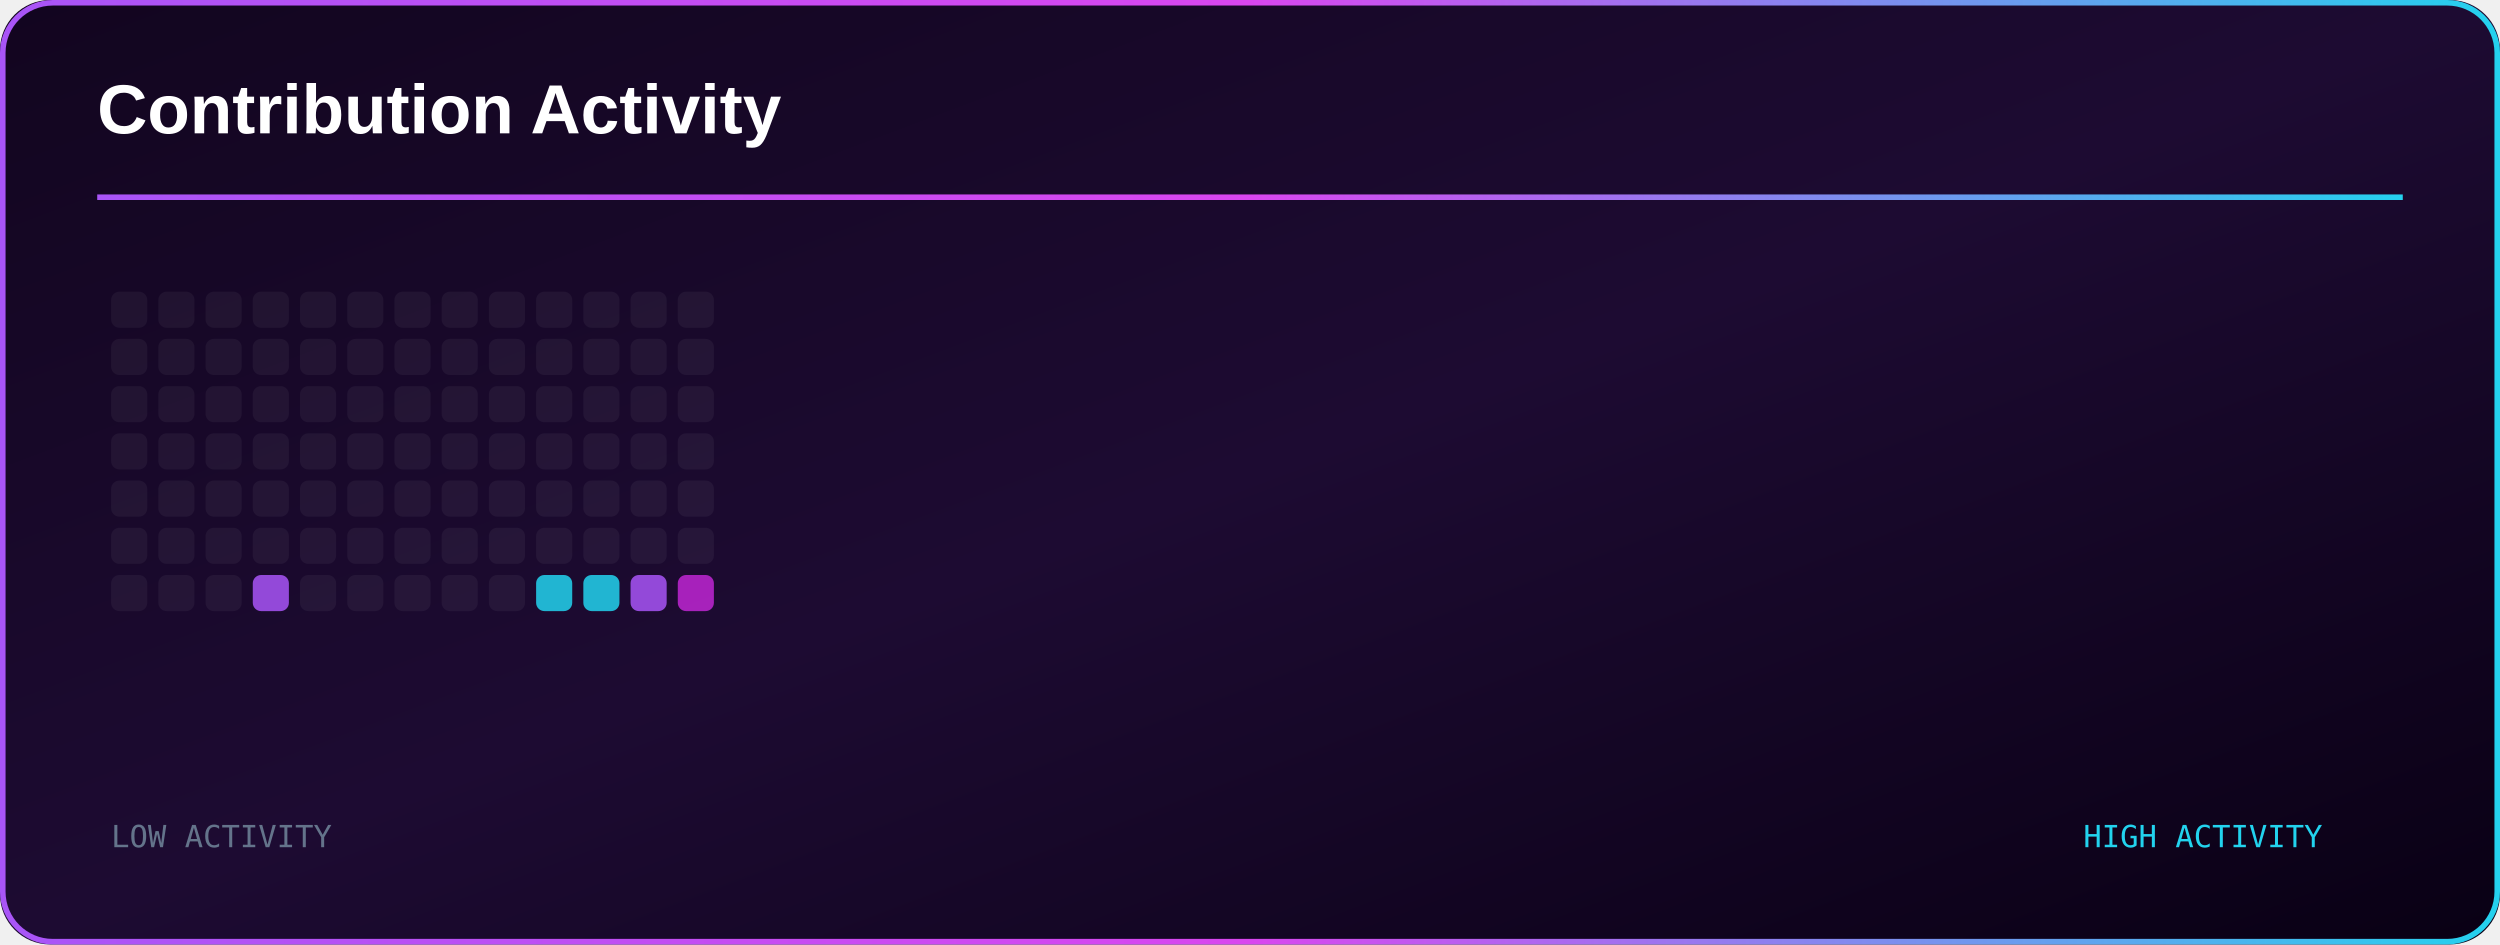
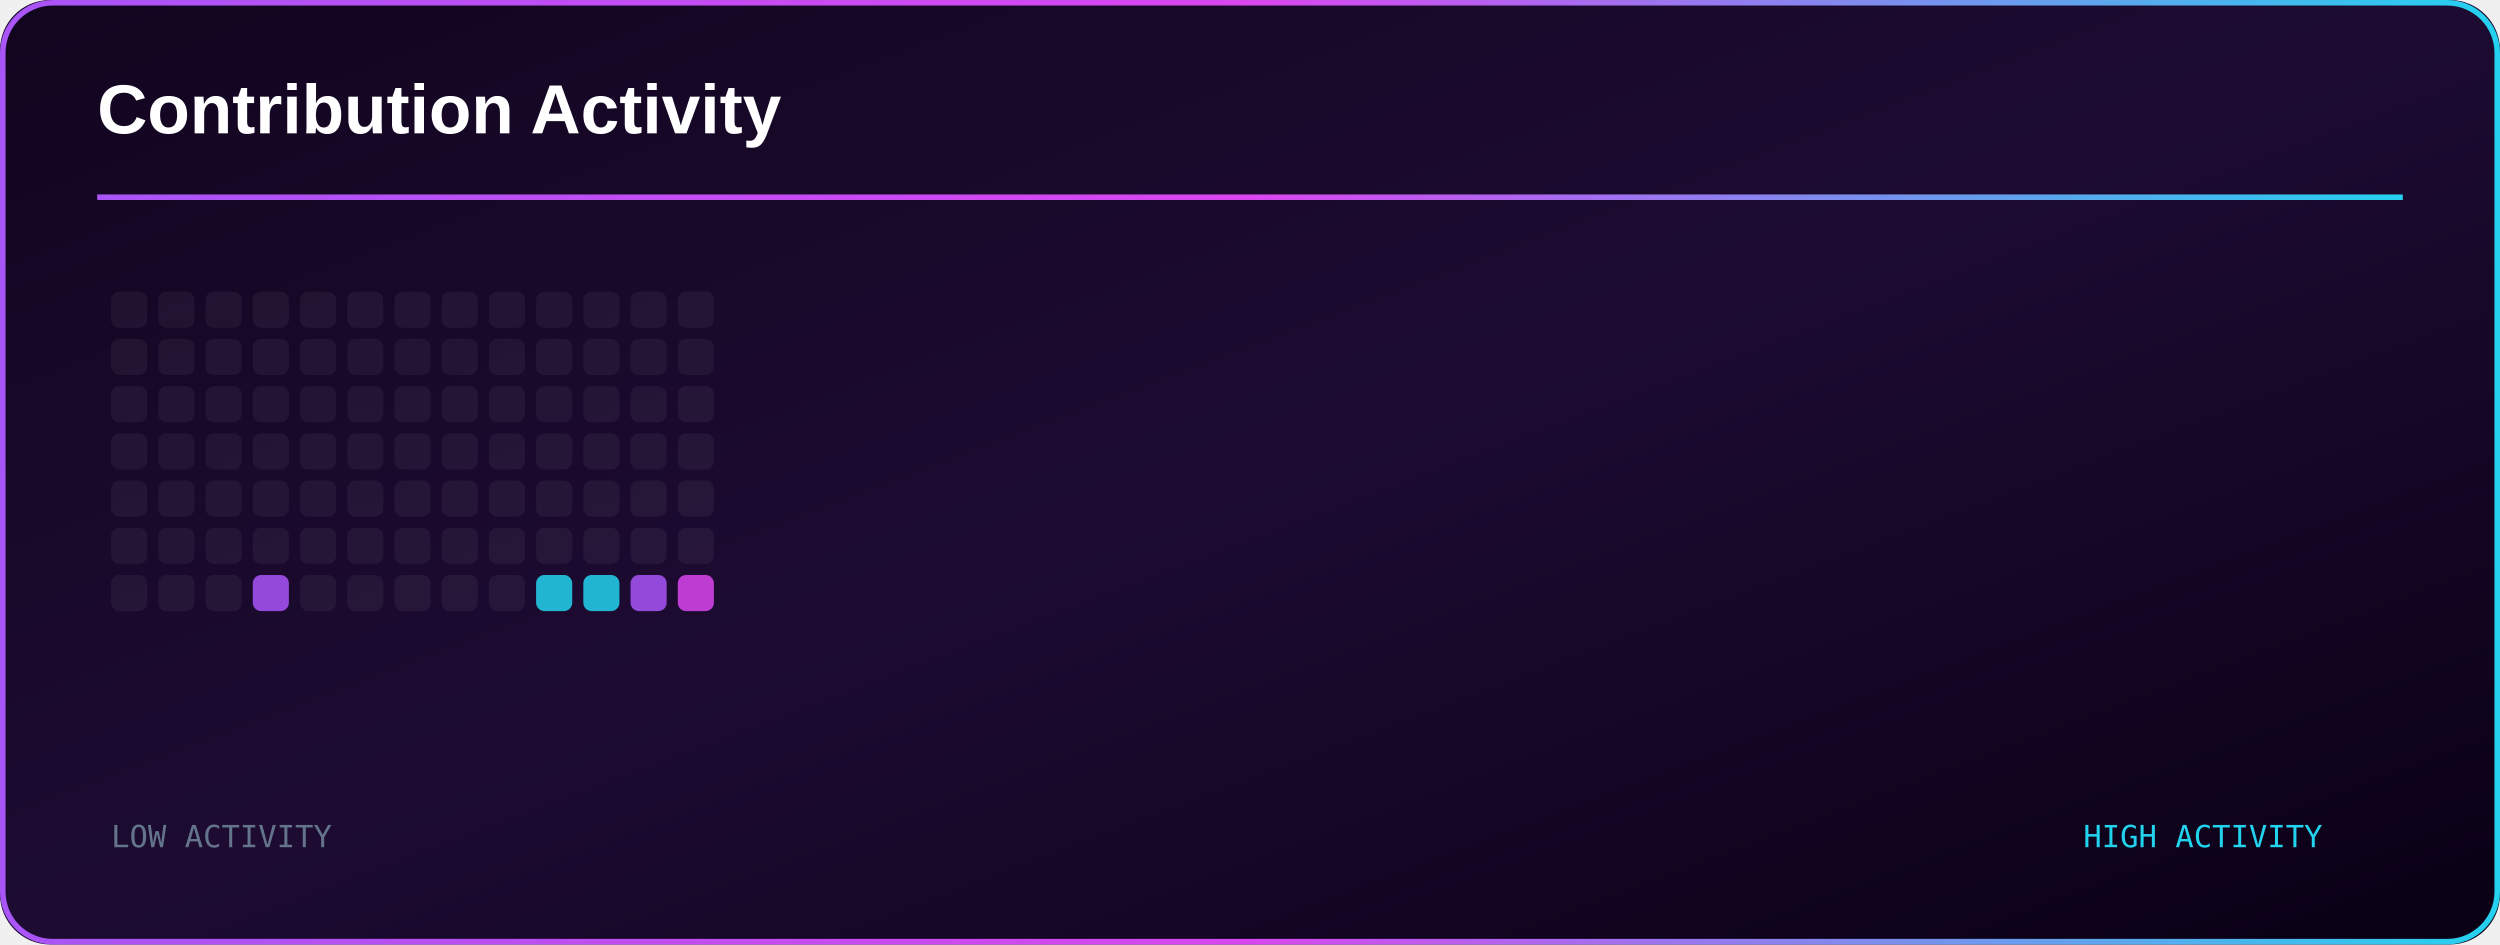
<svg xmlns="http://www.w3.org/2000/svg" width="900" height="340" viewBox="0 0 900 340">
  <defs>
    <linearGradient id="bg" x1="0%" y1="0%" x2="100%" y2="100%">
      <stop offset="0%" stop-color="#12051f" />
      <stop offset="50%" stop-color="#1d0b32" />
      <stop offset="100%" stop-color="#090014" />
    </linearGradient>
    <linearGradient id="accent">
      <stop offset="0%" stop-color="#a855f7" />
      <stop offset="50%" stop-color="#d946ef" />
      <stop offset="100%" stop-color="#22d3ee" />
    </linearGradient>
  </defs>
  <rect width="900" height="340" rx="18" fill="url(#bg)" />
  <rect x="1" y="1" width="898" height="338" rx="18" fill="none" stroke="url(#accent)" stroke-width="2" />
  <text x="35" y="48" fill="#ffffff" font-family="Arial" font-size="25" font-weight="700">
Contribution Activity
</text>
  <rect x="35" y="70" width="830" height="2" fill="url(#accent)" />
  <rect x="40" y="105" width="13" height="13" rx="3" fill="#ffffff" fill-opacity="0.05" />
  <rect x="57" y="105" width="13" height="13" rx="3" fill="#ffffff" fill-opacity="0.05" />
  <rect x="74" y="105" width="13" height="13" rx="3" fill="#ffffff" fill-opacity="0.05" />
  <rect x="91" y="105" width="13" height="13" rx="3" fill="#ffffff" fill-opacity="0.05" />
  <rect x="108" y="105" width="13" height="13" rx="3" fill="#ffffff" fill-opacity="0.05" />
  <rect x="125" y="105" width="13" height="13" rx="3" fill="#ffffff" fill-opacity="0.05" />
  <rect x="142" y="105" width="13" height="13" rx="3" fill="#ffffff" fill-opacity="0.05" />
  <rect x="159" y="105" width="13" height="13" rx="3" fill="#ffffff" fill-opacity="0.05" />
  <rect x="176" y="105" width="13" height="13" rx="3" fill="#ffffff" fill-opacity="0.05" />
  <rect x="193" y="105" width="13" height="13" rx="3" fill="#ffffff" fill-opacity="0.05" />
  <rect x="210" y="105" width="13" height="13" rx="3" fill="#ffffff" fill-opacity="0.05" />
  <rect x="227" y="105" width="13" height="13" rx="3" fill="#ffffff" fill-opacity="0.05" />
  <rect x="244" y="105" width="13" height="13" rx="3" fill="#ffffff" fill-opacity="0.05" />
  <rect x="40" y="122" width="13" height="13" rx="3" fill="#ffffff" fill-opacity="0.05" />
  <rect x="57" y="122" width="13" height="13" rx="3" fill="#ffffff" fill-opacity="0.05" />
  <rect x="74" y="122" width="13" height="13" rx="3" fill="#ffffff" fill-opacity="0.05" />
  <rect x="91" y="122" width="13" height="13" rx="3" fill="#ffffff" fill-opacity="0.05" />
  <rect x="108" y="122" width="13" height="13" rx="3" fill="#ffffff" fill-opacity="0.05" />
  <rect x="125" y="122" width="13" height="13" rx="3" fill="#ffffff" fill-opacity="0.05" />
  <rect x="142" y="122" width="13" height="13" rx="3" fill="#ffffff" fill-opacity="0.05" />
  <rect x="159" y="122" width="13" height="13" rx="3" fill="#ffffff" fill-opacity="0.05" />
  <rect x="176" y="122" width="13" height="13" rx="3" fill="#ffffff" fill-opacity="0.05" />
  <rect x="193" y="122" width="13" height="13" rx="3" fill="#ffffff" fill-opacity="0.05" />
  <rect x="210" y="122" width="13" height="13" rx="3" fill="#ffffff" fill-opacity="0.05" />
  <rect x="227" y="122" width="13" height="13" rx="3" fill="#ffffff" fill-opacity="0.05" />
  <rect x="244" y="122" width="13" height="13" rx="3" fill="#ffffff" fill-opacity="0.05" />
  <rect x="40" y="139" width="13" height="13" rx="3" fill="#ffffff" fill-opacity="0.05" />
  <rect x="57" y="139" width="13" height="13" rx="3" fill="#ffffff" fill-opacity="0.05" />
  <rect x="74" y="139" width="13" height="13" rx="3" fill="#ffffff" fill-opacity="0.05" />
  <rect x="91" y="139" width="13" height="13" rx="3" fill="#ffffff" fill-opacity="0.05" />
  <rect x="108" y="139" width="13" height="13" rx="3" fill="#ffffff" fill-opacity="0.05" />
  <rect x="125" y="139" width="13" height="13" rx="3" fill="#ffffff" fill-opacity="0.05" />
  <rect x="142" y="139" width="13" height="13" rx="3" fill="#ffffff" fill-opacity="0.05" />
  <rect x="159" y="139" width="13" height="13" rx="3" fill="#ffffff" fill-opacity="0.05" />
  <rect x="176" y="139" width="13" height="13" rx="3" fill="#ffffff" fill-opacity="0.05" />
  <rect x="193" y="139" width="13" height="13" rx="3" fill="#ffffff" fill-opacity="0.05" />
  <rect x="210" y="139" width="13" height="13" rx="3" fill="#ffffff" fill-opacity="0.05" />
  <rect x="227" y="139" width="13" height="13" rx="3" fill="#ffffff" fill-opacity="0.05" />
  <rect x="244" y="139" width="13" height="13" rx="3" fill="#ffffff" fill-opacity="0.05" />
  <rect x="40" y="156" width="13" height="13" rx="3" fill="#ffffff" fill-opacity="0.05" />
  <rect x="57" y="156" width="13" height="13" rx="3" fill="#ffffff" fill-opacity="0.05" />
  <rect x="74" y="156" width="13" height="13" rx="3" fill="#ffffff" fill-opacity="0.05" />
  <rect x="91" y="156" width="13" height="13" rx="3" fill="#ffffff" fill-opacity="0.05" />
  <rect x="108" y="156" width="13" height="13" rx="3" fill="#ffffff" fill-opacity="0.05" />
  <rect x="125" y="156" width="13" height="13" rx="3" fill="#ffffff" fill-opacity="0.05" />
  <rect x="142" y="156" width="13" height="13" rx="3" fill="#ffffff" fill-opacity="0.05" />
  <rect x="159" y="156" width="13" height="13" rx="3" fill="#ffffff" fill-opacity="0.05" />
  <rect x="176" y="156" width="13" height="13" rx="3" fill="#ffffff" fill-opacity="0.05" />
  <rect x="193" y="156" width="13" height="13" rx="3" fill="#ffffff" fill-opacity="0.05" />
  <rect x="210" y="156" width="13" height="13" rx="3" fill="#ffffff" fill-opacity="0.05" />
  <rect x="227" y="156" width="13" height="13" rx="3" fill="#ffffff" fill-opacity="0.05" />
  <rect x="244" y="156" width="13" height="13" rx="3" fill="#ffffff" fill-opacity="0.05" />
  <rect x="40" y="173" width="13" height="13" rx="3" fill="#ffffff" fill-opacity="0.05" />
  <rect x="57" y="173" width="13" height="13" rx="3" fill="#ffffff" fill-opacity="0.05" />
  <rect x="74" y="173" width="13" height="13" rx="3" fill="#ffffff" fill-opacity="0.05" />
  <rect x="91" y="173" width="13" height="13" rx="3" fill="#ffffff" fill-opacity="0.05" />
  <rect x="108" y="173" width="13" height="13" rx="3" fill="#ffffff" fill-opacity="0.05" />
  <rect x="125" y="173" width="13" height="13" rx="3" fill="#ffffff" fill-opacity="0.05" />
  <rect x="142" y="173" width="13" height="13" rx="3" fill="#ffffff" fill-opacity="0.05" />
  <rect x="159" y="173" width="13" height="13" rx="3" fill="#ffffff" fill-opacity="0.05" />
  <rect x="176" y="173" width="13" height="13" rx="3" fill="#ffffff" fill-opacity="0.05" />
  <rect x="193" y="173" width="13" height="13" rx="3" fill="#ffffff" fill-opacity="0.05" />
  <rect x="210" y="173" width="13" height="13" rx="3" fill="#ffffff" fill-opacity="0.05" />
  <rect x="227" y="173" width="13" height="13" rx="3" fill="#ffffff" fill-opacity="0.05" />
  <rect x="244" y="173" width="13" height="13" rx="3" fill="#ffffff" fill-opacity="0.05" />
  <rect x="40" y="190" width="13" height="13" rx="3" fill="#ffffff" fill-opacity="0.05" />
  <rect x="57" y="190" width="13" height="13" rx="3" fill="#ffffff" fill-opacity="0.05" />
  <rect x="74" y="190" width="13" height="13" rx="3" fill="#ffffff" fill-opacity="0.05" />
  <rect x="91" y="190" width="13" height="13" rx="3" fill="#ffffff" fill-opacity="0.05" />
  <rect x="108" y="190" width="13" height="13" rx="3" fill="#ffffff" fill-opacity="0.05" />
  <rect x="125" y="190" width="13" height="13" rx="3" fill="#ffffff" fill-opacity="0.05" />
  <rect x="142" y="190" width="13" height="13" rx="3" fill="#ffffff" fill-opacity="0.05" />
  <rect x="159" y="190" width="13" height="13" rx="3" fill="#ffffff" fill-opacity="0.05" />
  <rect x="176" y="190" width="13" height="13" rx="3" fill="#ffffff" fill-opacity="0.05" />
  <rect x="193" y="190" width="13" height="13" rx="3" fill="#ffffff" fill-opacity="0.05" />
  <rect x="210" y="190" width="13" height="13" rx="3" fill="#ffffff" fill-opacity="0.05" />
  <rect x="227" y="190" width="13" height="13" rx="3" fill="#ffffff" fill-opacity="0.05" />
  <rect x="244" y="190" width="13" height="13" rx="3" fill="#ffffff" fill-opacity="0.05" />
  <rect x="40" y="207" width="13" height="13" rx="3" fill="#ffffff" fill-opacity="0.05" />
  <rect x="57" y="207" width="13" height="13" rx="3" fill="#ffffff" fill-opacity="0.05" />
  <rect x="74" y="207" width="13" height="13" rx="3" fill="#ffffff" fill-opacity="0.05" />
  <rect x="91" y="207" width="13" height="13" rx="3" fill="#a855f7" fill-opacity="0.85" />
  <rect x="108" y="207" width="13" height="13" rx="3" fill="#ffffff" fill-opacity="0.05" />
  <rect x="125" y="207" width="13" height="13" rx="3" fill="#ffffff" fill-opacity="0.05" />
  <rect x="142" y="207" width="13" height="13" rx="3" fill="#ffffff" fill-opacity="0.05" />
  <rect x="159" y="207" width="13" height="13" rx="3" fill="#ffffff" fill-opacity="0.05" />
  <rect x="176" y="207" width="13" height="13" rx="3" fill="#ffffff" fill-opacity="0.05" />
  <rect x="193" y="207" width="13" height="13" rx="3" fill="#22d3ee" fill-opacity="0.85" />
  <rect x="210" y="207" width="13" height="13" rx="3" fill="#22d3ee" fill-opacity="0.85" />
  <rect x="227" y="207" width="13" height="13" rx="3" fill="#a855f7" fill-opacity="0.85" />
-   <rect x="244" y="207" width="13" height="13" rx="3" fill="#c026d3" fill-opacity="0.85" />
+   <rect x="244" y="207" width="13" height="13" rx="3" fill="#d946ef" fill-opacity="0.85" />
  <text x="40" y="305" fill="#64748b" font-family="monospace" font-size="11">
LOW ACTIVITY
</text>
  <text x="750" y="305" fill="#22d3ee" font-family="monospace" font-size="11">
HIGH ACTIVITY
</text>
</svg>
